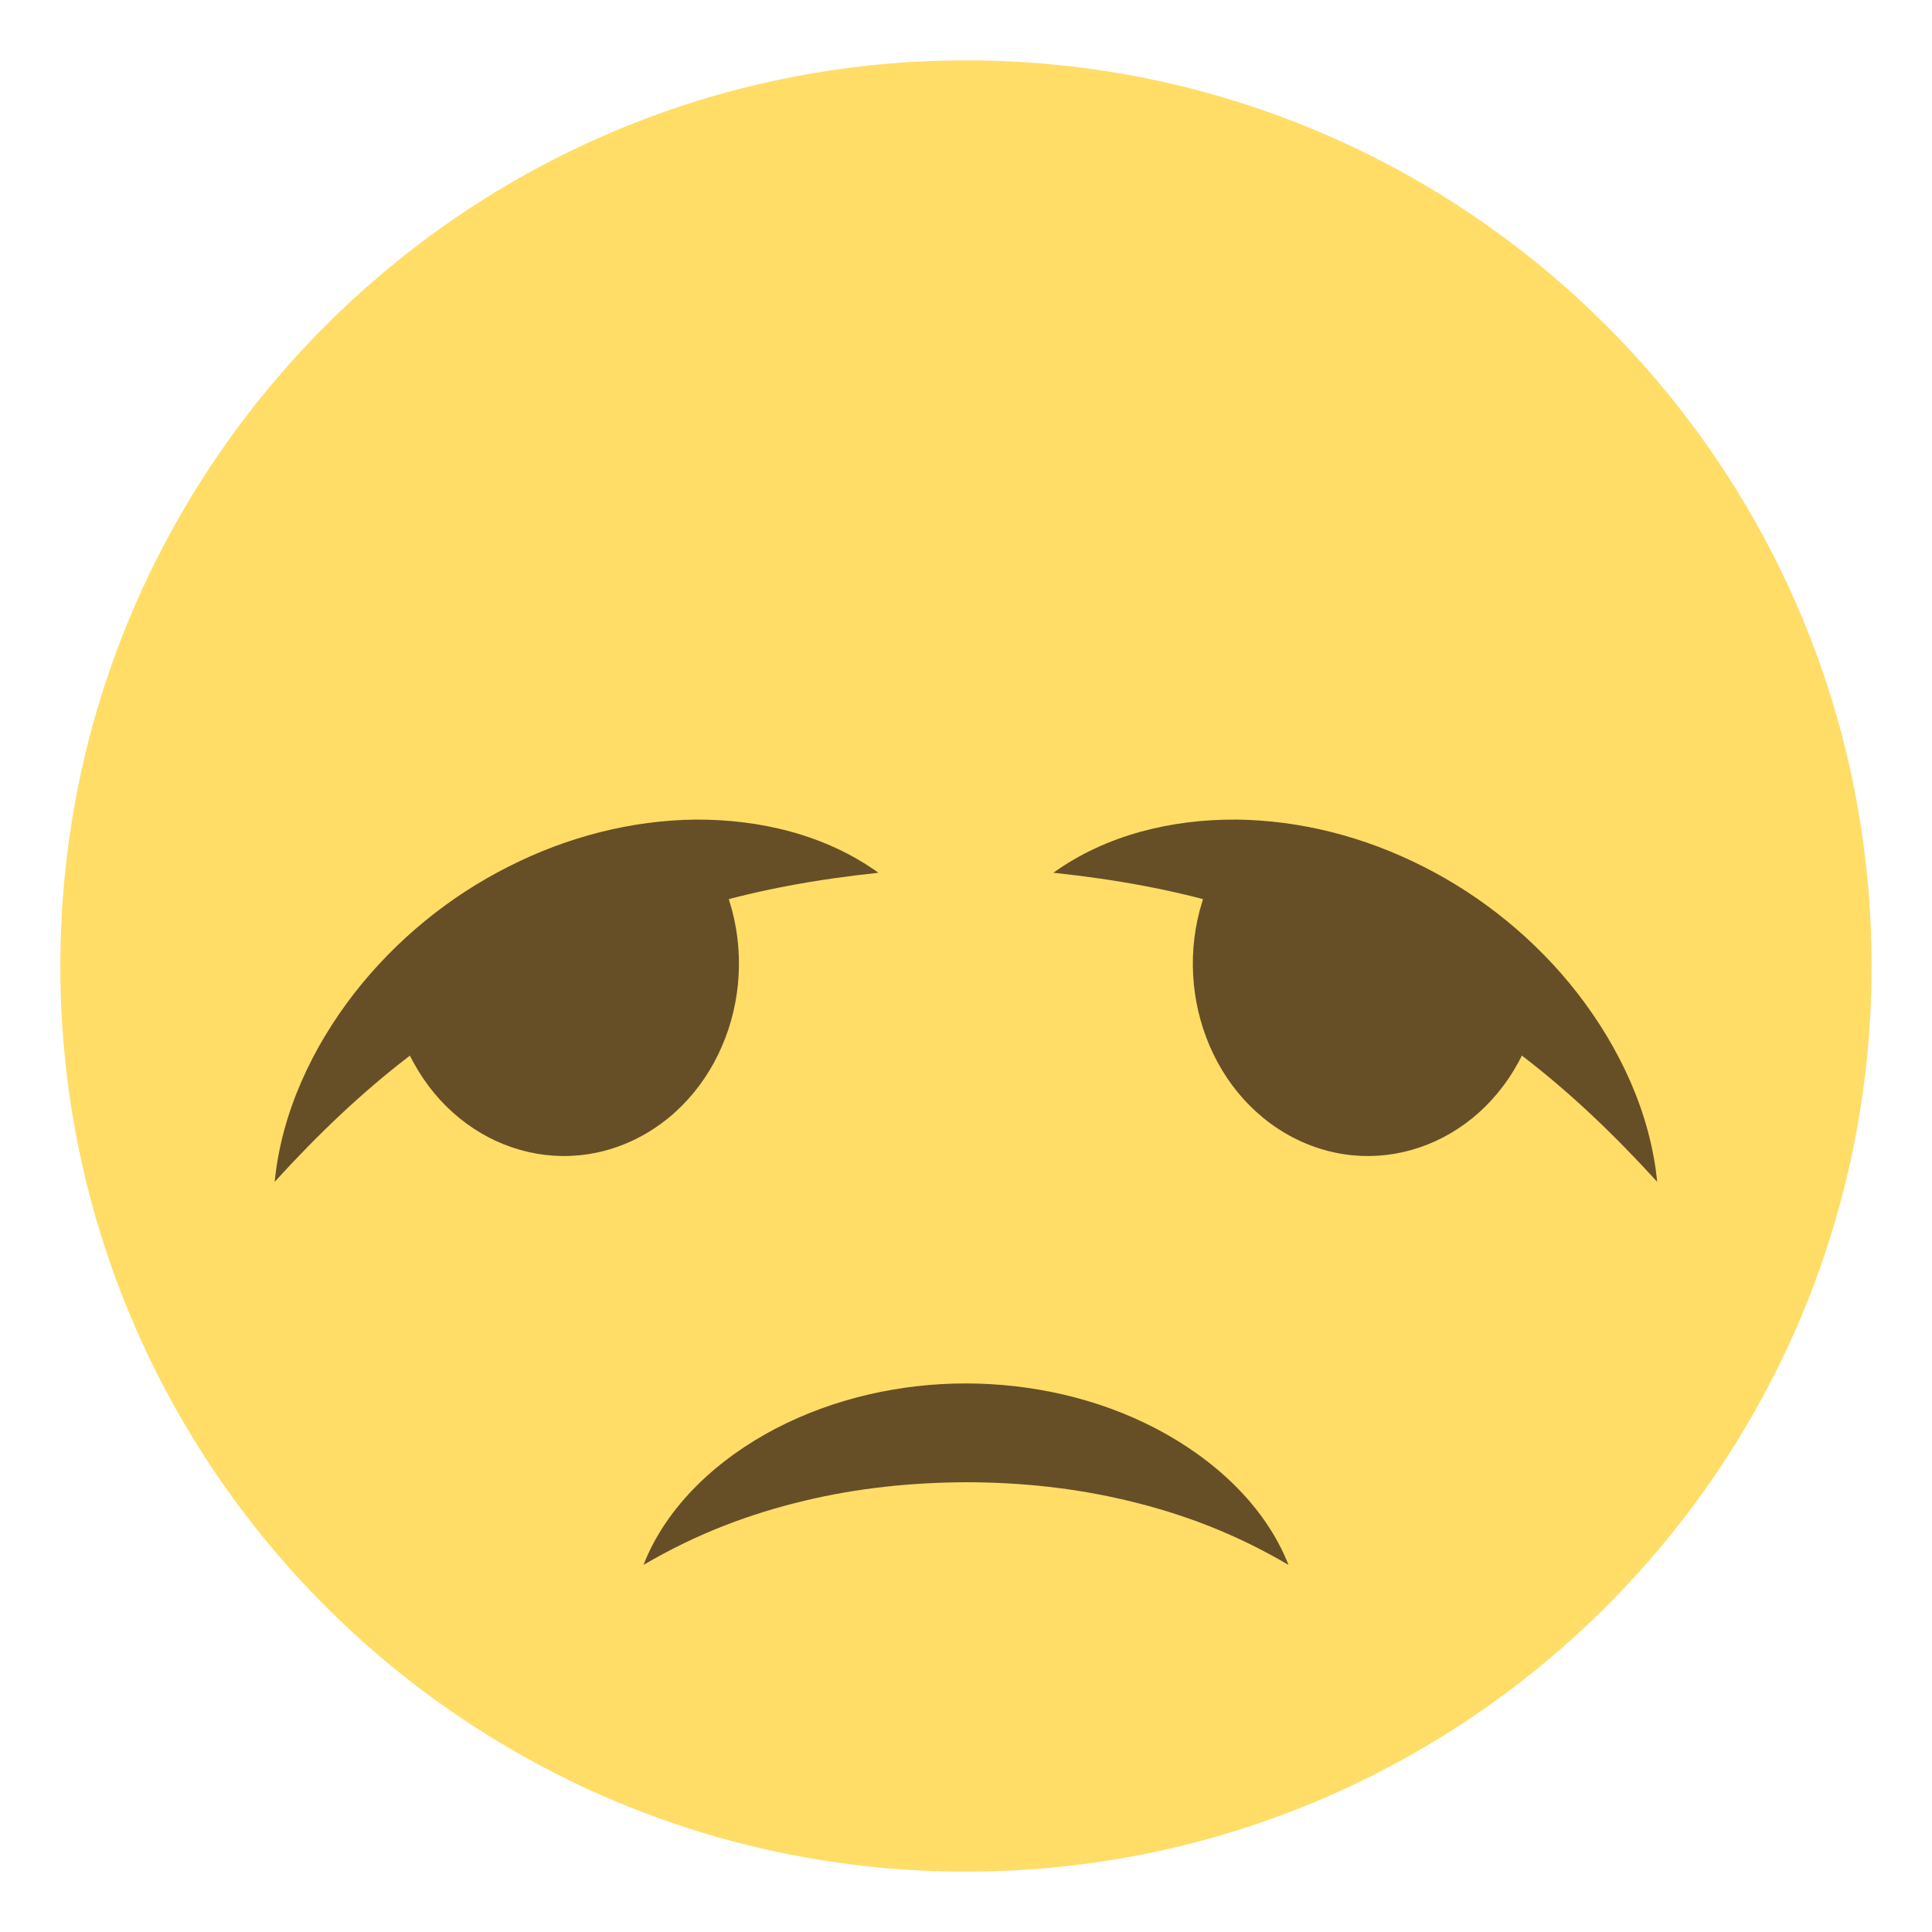
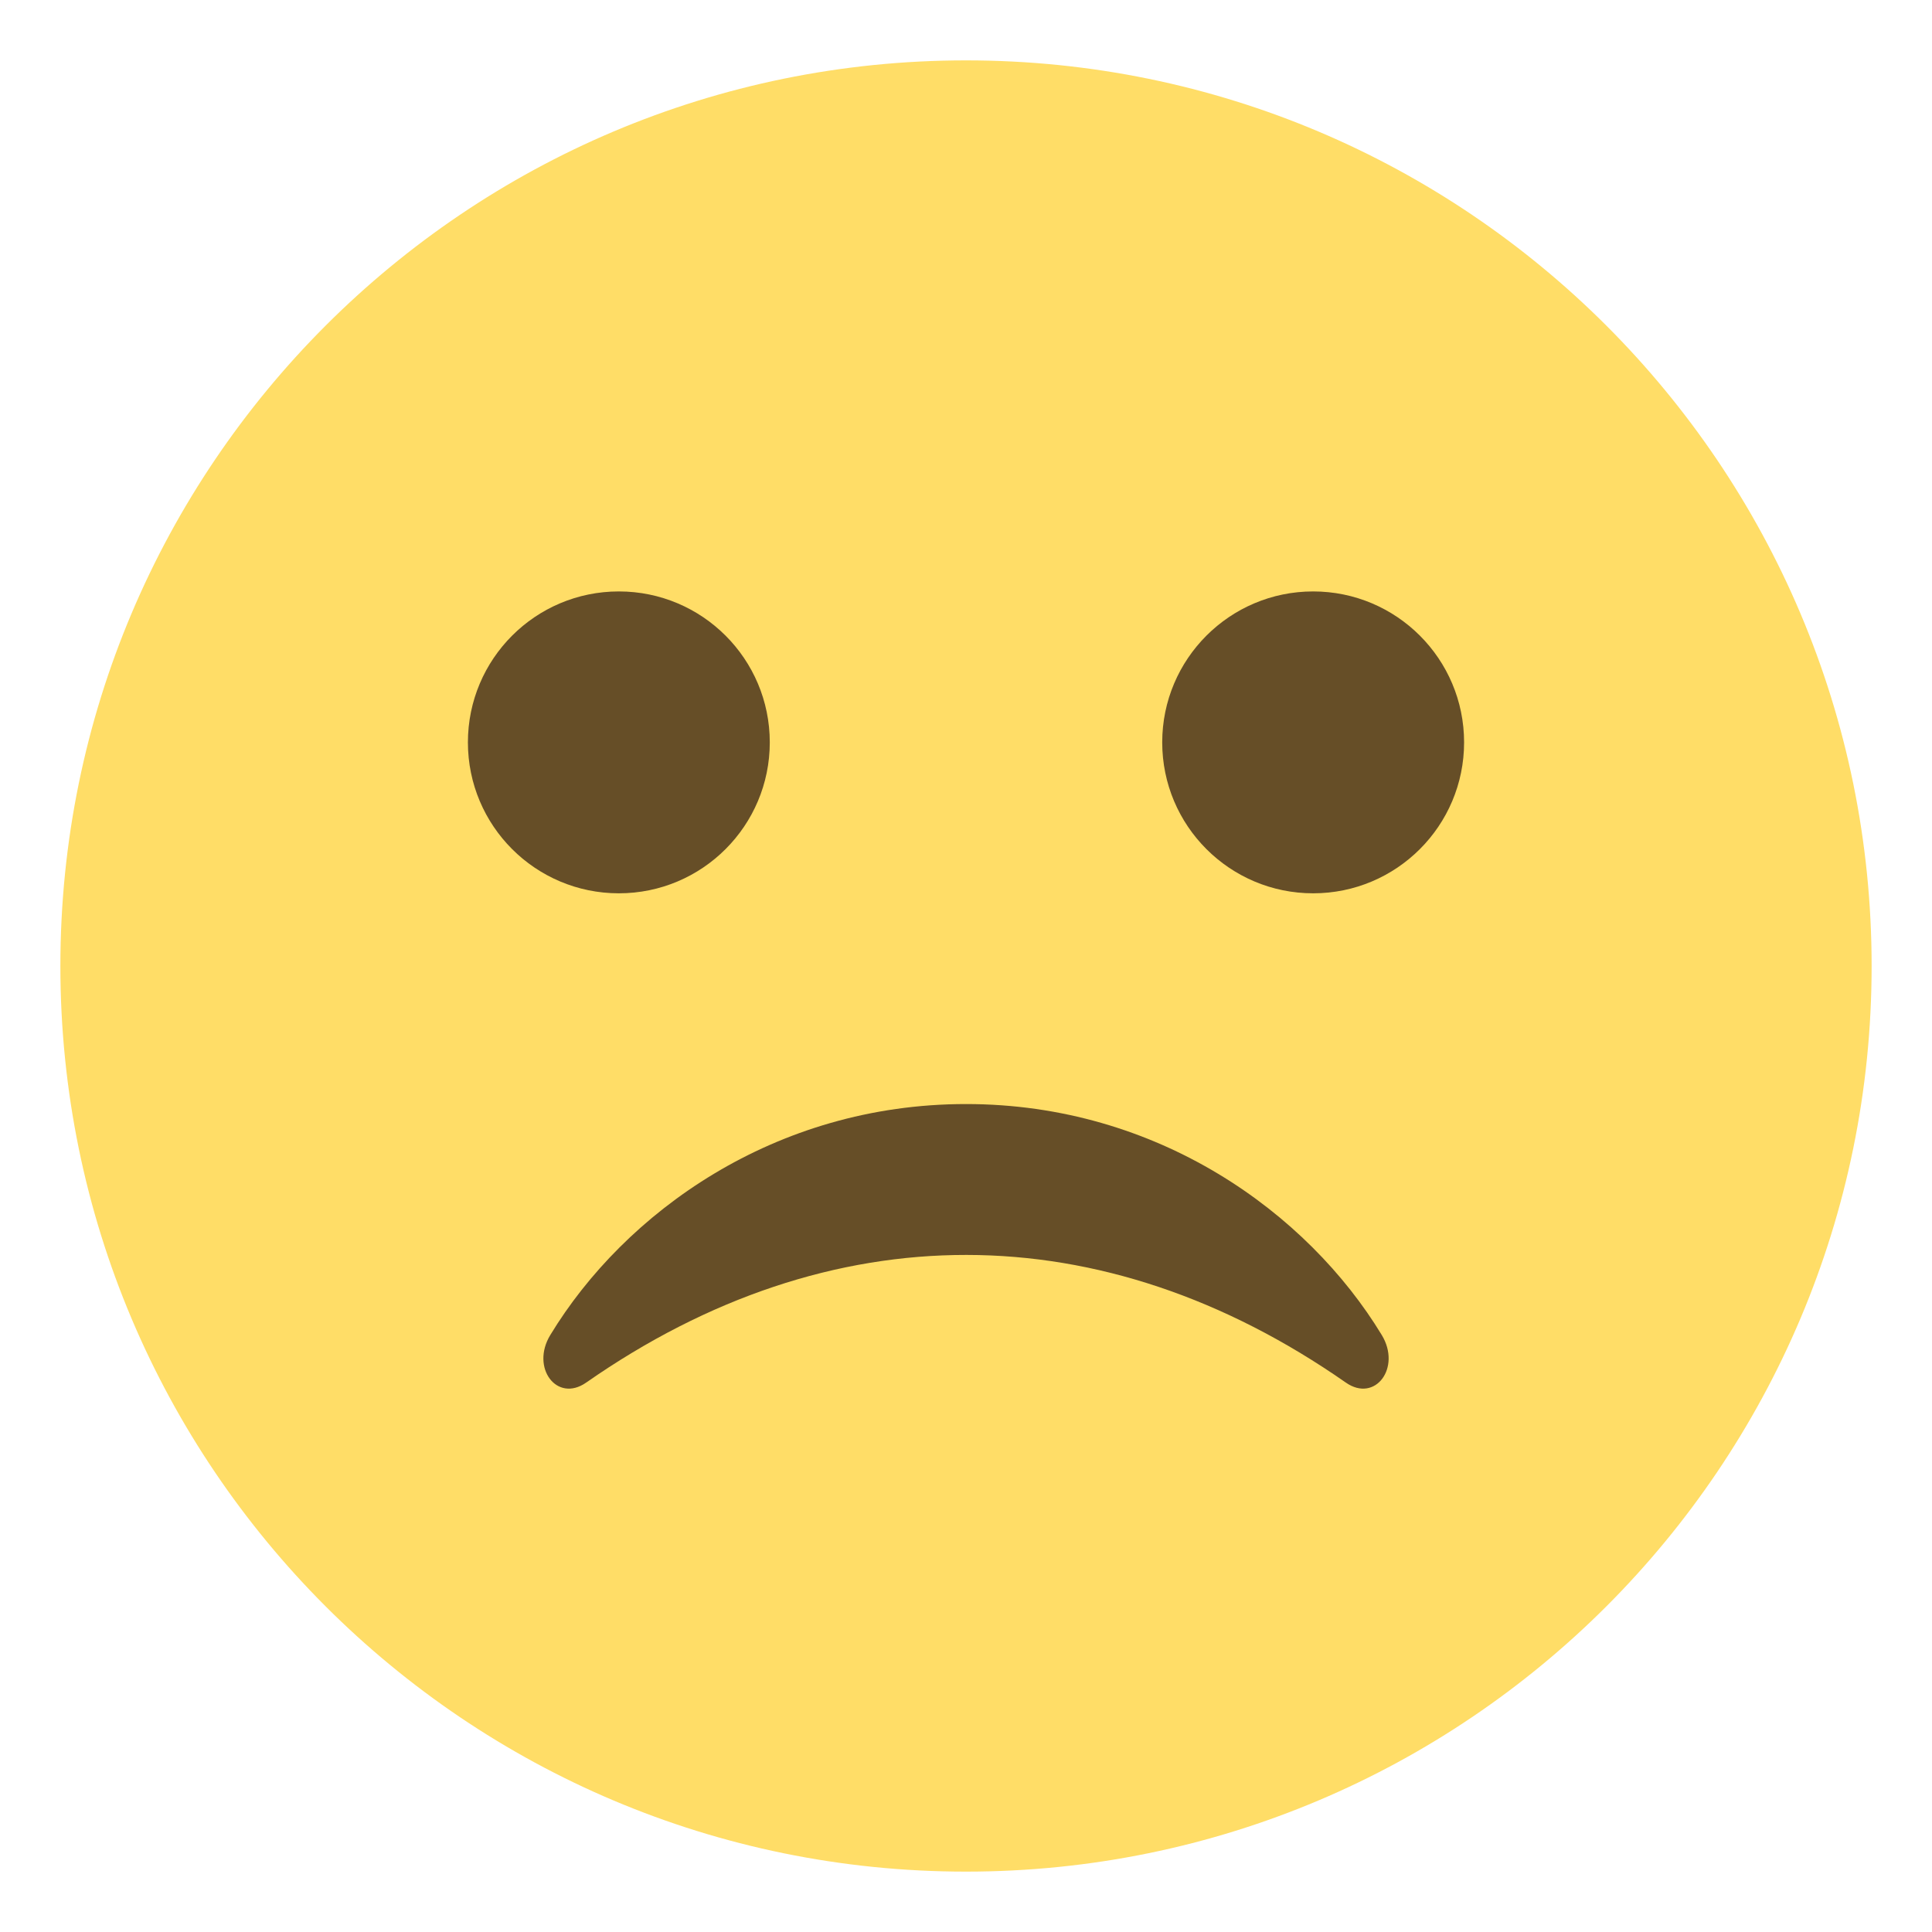
- <svg xmlns="http://www.w3.org/2000/svg" viewBox="0 0 64 64" enable-background="new 0 0 64 64">
-   <circle fill="#ffdd67" cx="31.999" cy="32" r="30" />
-   <g fill="#664e27">
-     <path d="m42.683 51.839c-1.801-1.059-3.541-1.701-5.322-2.127-1.775-.426-3.566-.609-5.361-.611-1.799.008-3.588.189-5.361.615-1.781.428-3.52 1.066-5.322 2.123.771-1.977 2.484-3.531 4.396-4.525 1.932-1 4.119-1.486 6.287-1.486 2.166.004 4.354.486 6.283 1.49 1.909.994 3.624 2.546 4.4 4.521" />
-     <path d="m23.934 29.23c1.354 3.189.098 6.979-2.806 8.468-2.904 1.484-6.354.105-7.711-3.083-.859-2.026 9.657-7.411 10.517-5.385" />
-     <path d="m29.1 28.911c-2.079.222-3.933.56-5.727 1.087-1.788.515-3.494 1.198-5.135 2.034-1.649.842-3.212 1.815-4.723 2.986-1.517 1.167-2.938 2.508-4.416 4.131.226-2.3 1.252-4.46 2.633-6.24 1.387-1.782 3.168-3.222 5.106-4.197 1.944-.989 4.077-1.54 6.211-1.562 2.126-.008 4.29.498 6.05 1.761" />
-     <path d="m40.06 29.23c-1.355 3.191-.1 6.979 2.803 8.467 2.906 1.486 6.356.107 7.713-3.081.858-2.026-9.656-7.409-10.516-5.386" />
-     <path d="m34.894 28.911c1.762-1.263 3.924-1.771 6.05-1.761 2.136.021 4.269.572 6.213 1.561 1.938.977 3.718 2.416 5.104 4.198 1.38 1.783 2.409 3.941 2.635 6.24-1.478-1.623-2.901-2.964-4.416-4.131-1.513-1.17-3.075-2.145-4.723-2.988-1.643-.834-3.349-1.518-5.137-2.032-1.792-.527-3.647-.865-5.724-1.087" />
-   </g>
+ <svg xmlns="http://www.w3.org/2000/svg" width="64" height="64" viewBox="0 0 64 64">
+   <circle fill="#FFDD67" cx="32" cy="32" r="30" />
+   <circle fill="#664E27" cx="20.5" cy="24.592" r="5" />
+   <circle fill="#664E27" cx="43.5" cy="24.592" r="5" />
+   <path fill="#664E27" d="M19.416 45.801c8.109-5.656 17.107-5.623 25.168 0 .971.676 1.846-.496 1.188-1.578-2.457-4.047-7.418-7.65-13.771-7.65s-11.314 3.604-13.771 7.65c-.66 1.082.215 2.254 1.186 1.578z" />
</svg>
